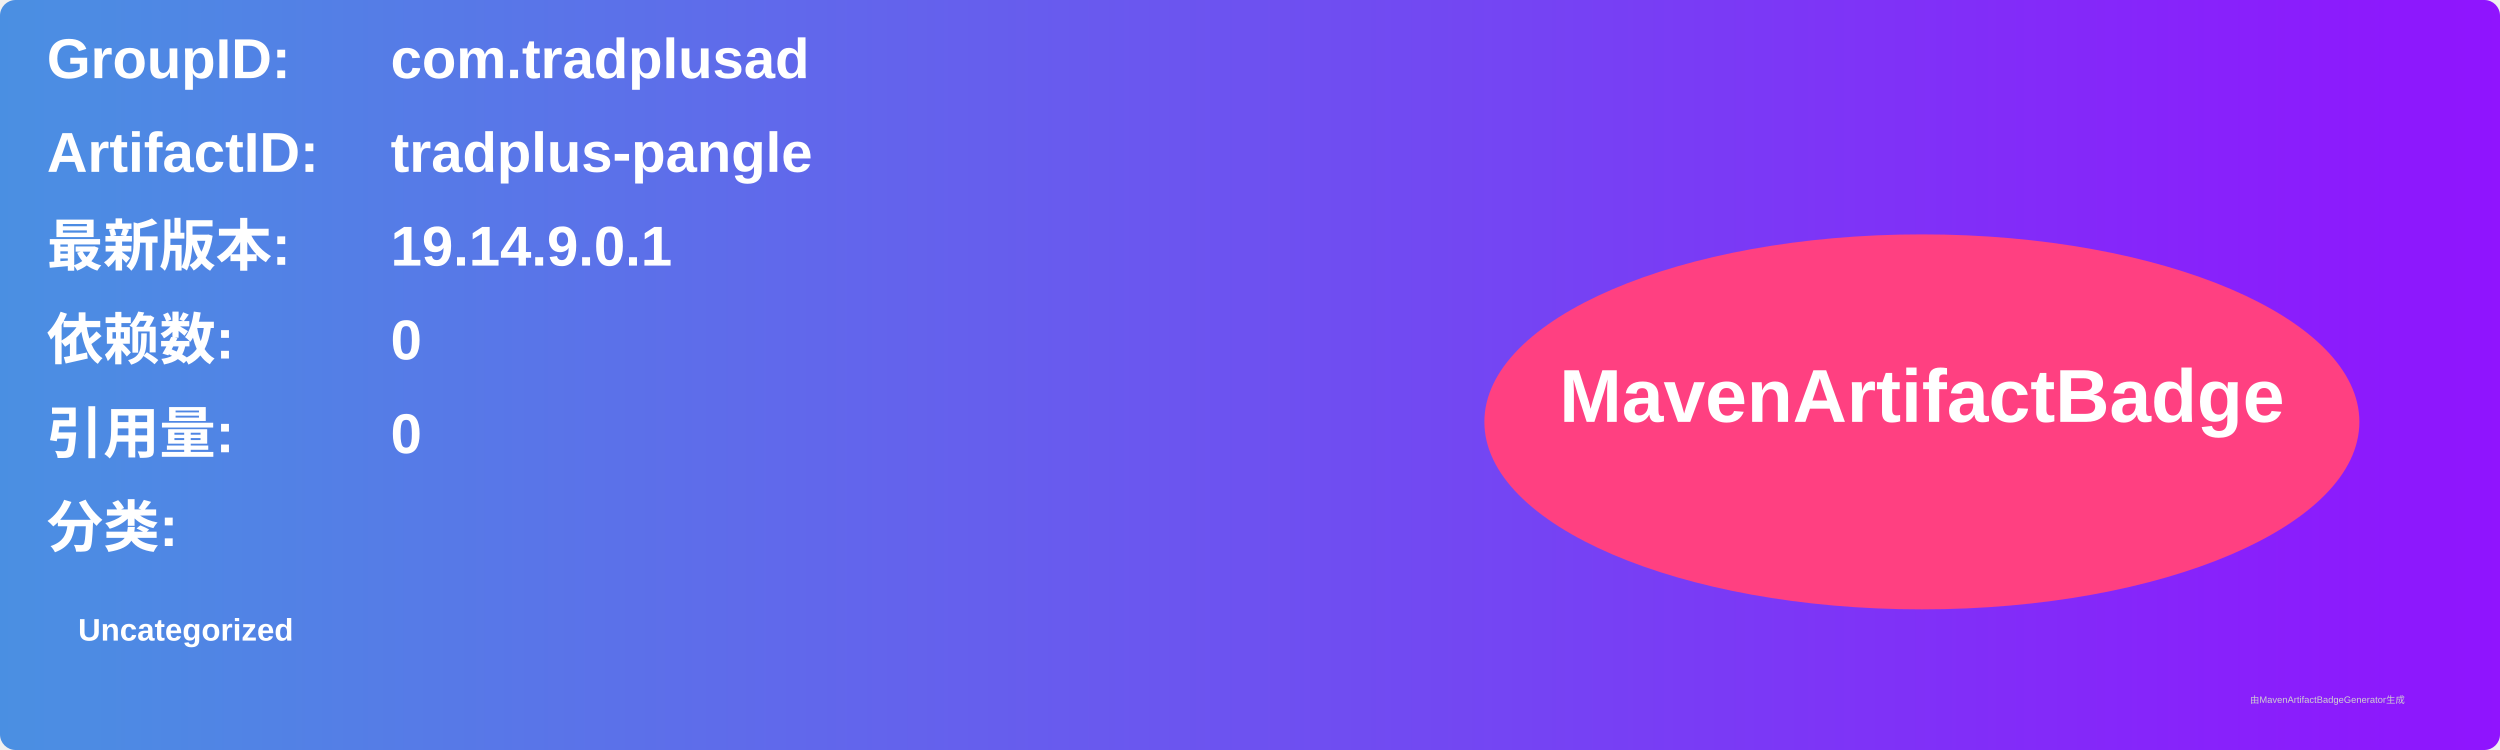
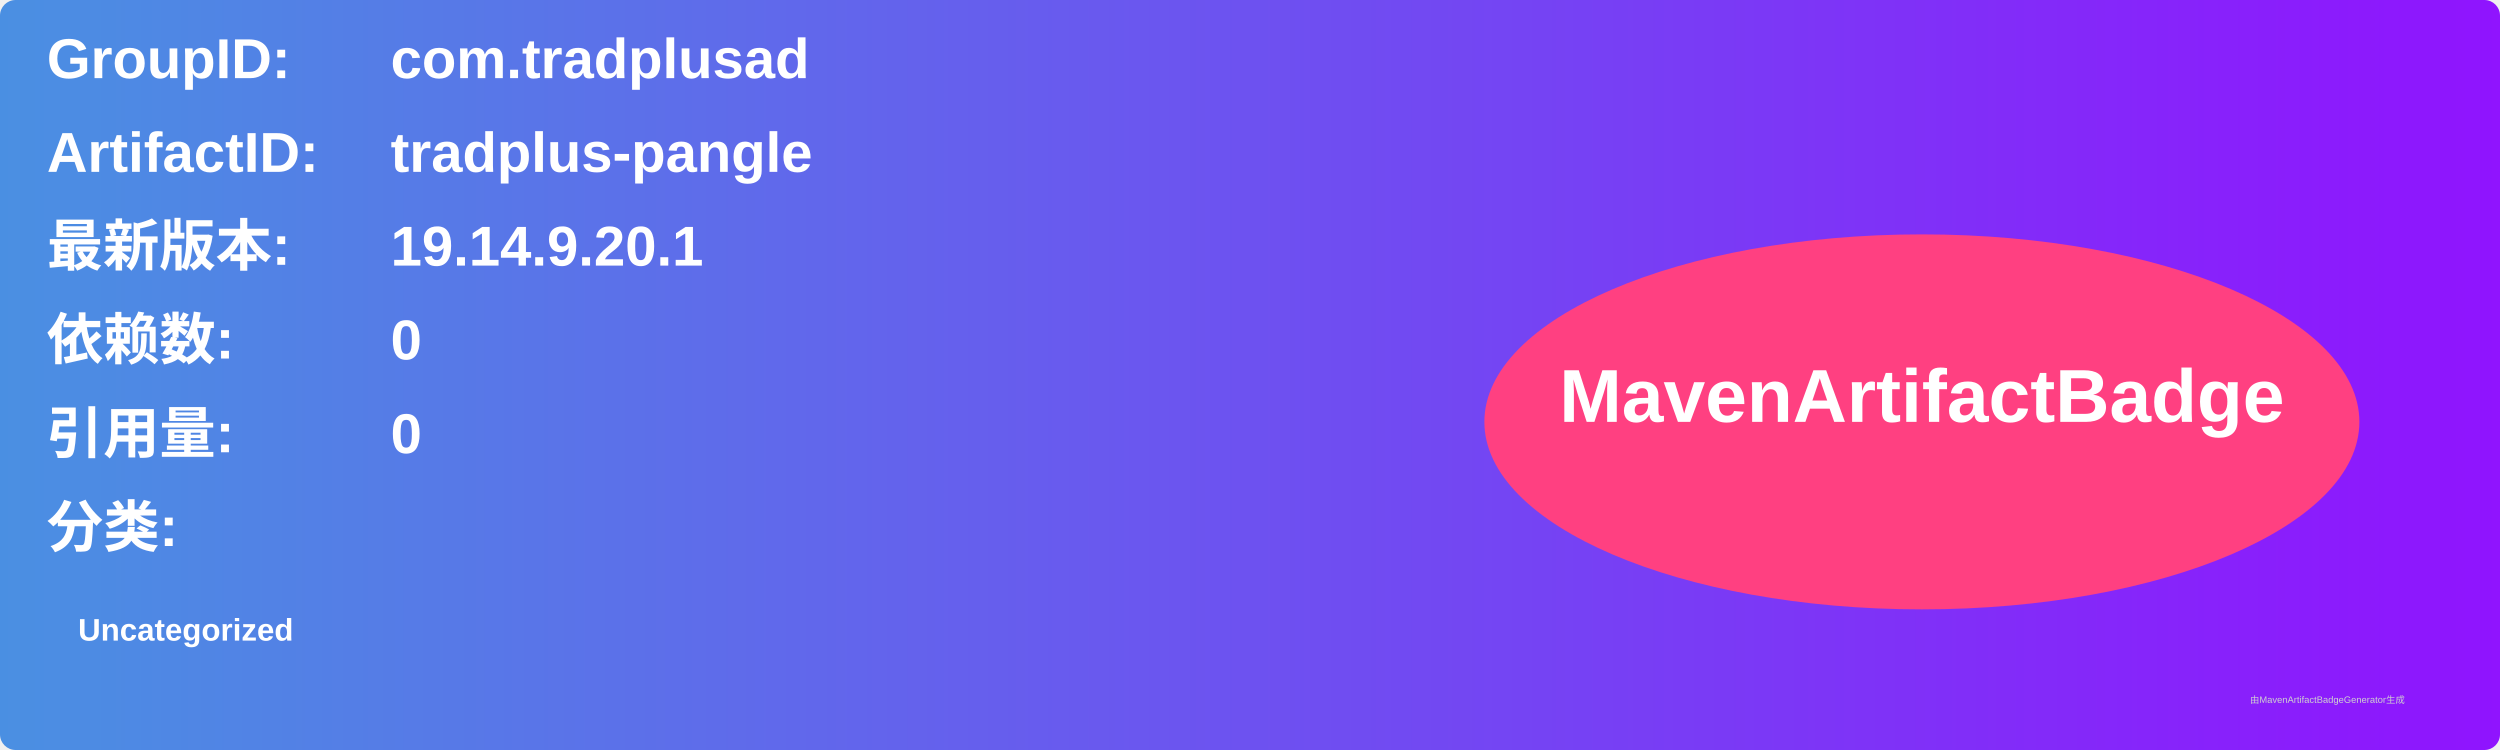
<svg xmlns="http://www.w3.org/2000/svg" width="800" height="240" viewBox="0 0 800 240">
  <linearGradient id="grad" x1="0%" y1="0%" x2="100%" y2="0%">
    <stop offset="0%" stop-color="#4a90e2" />
    <stop offset="100%" stop-color="#9013fe" />
  </linearGradient>
  <rect width="100%" height="100%" rx="5" ry="5" fill="url(#grad)" />
  <g transform="translate(15, 15)">
    <text x="0" y="10" font-family="Arial" font-size="18" fill="white" font-weight="bold" width="260">GroupID:</text>
    <text x="110" y="10" font-family="Arial" font-size="18" fill="white" font-weight="bold" width="460">com.tradplusad</text>
    <text x="0" y="40" font-family="Arial" font-size="18" fill="white" font-weight="bold" width="260">ArtifactID:</text>
    <text x="110" y="40" font-family="Arial" font-size="18" fill="white" font-weight="bold" width="460">tradplus-pangle</text>
    <text x="0" y="70" font-family="Arial" font-size="18" fill="white" font-weight="bold">最新版本:</text>
    <text x="110" y="70" font-family="Arial" font-size="18" fill="white" font-weight="bold">
-       <tspan font-weight="bold">19.14.9.0.1</tspan>
+       <tspan font-weight="bold">19.14.9.20.1</tspan>
    </text>
    <text x="0" y="100" font-family="Arial" font-size="18" fill="white" font-weight="bold">依赖数: </text>
    <text x="110" y="100" font-family="Arial" font-size="18" fill="white">
      <tspan font-weight="bold">0</tspan>
    </text>
    <text x="0" y="130" font-family="Arial" font-size="18" fill="white" font-weight="bold">引用量: </text>
    <text x="110" y="130" font-family="Arial" font-size="18" fill="white">
      <tspan font-weight="bold">0</tspan>
    </text>
    <text x="0" y="160" font-family="Arial" font-size="18" fill="white" font-weight="bold">分类:</text>
    <text x="10" y="190" font-family="Arial" font-size="10" fill="white">
      <tspan font-weight="bold">Uncategorized</tspan>
    </text>
    <ellipse cx="600" cy="120" rx="140" ry="60" fill="#ff4081" />
    <text x="600" y="120" text-anchor="middle" font-family="Arial" font-size="24" fill="white" font-weight="bold">MavenArtifactBadge</text>
  </g>
  <text x="720" y="225" font-family="Arial" font-size="3" fill="#d0d0d0">由MavenArtifactBadgeGenerator生成</text>
</svg>
